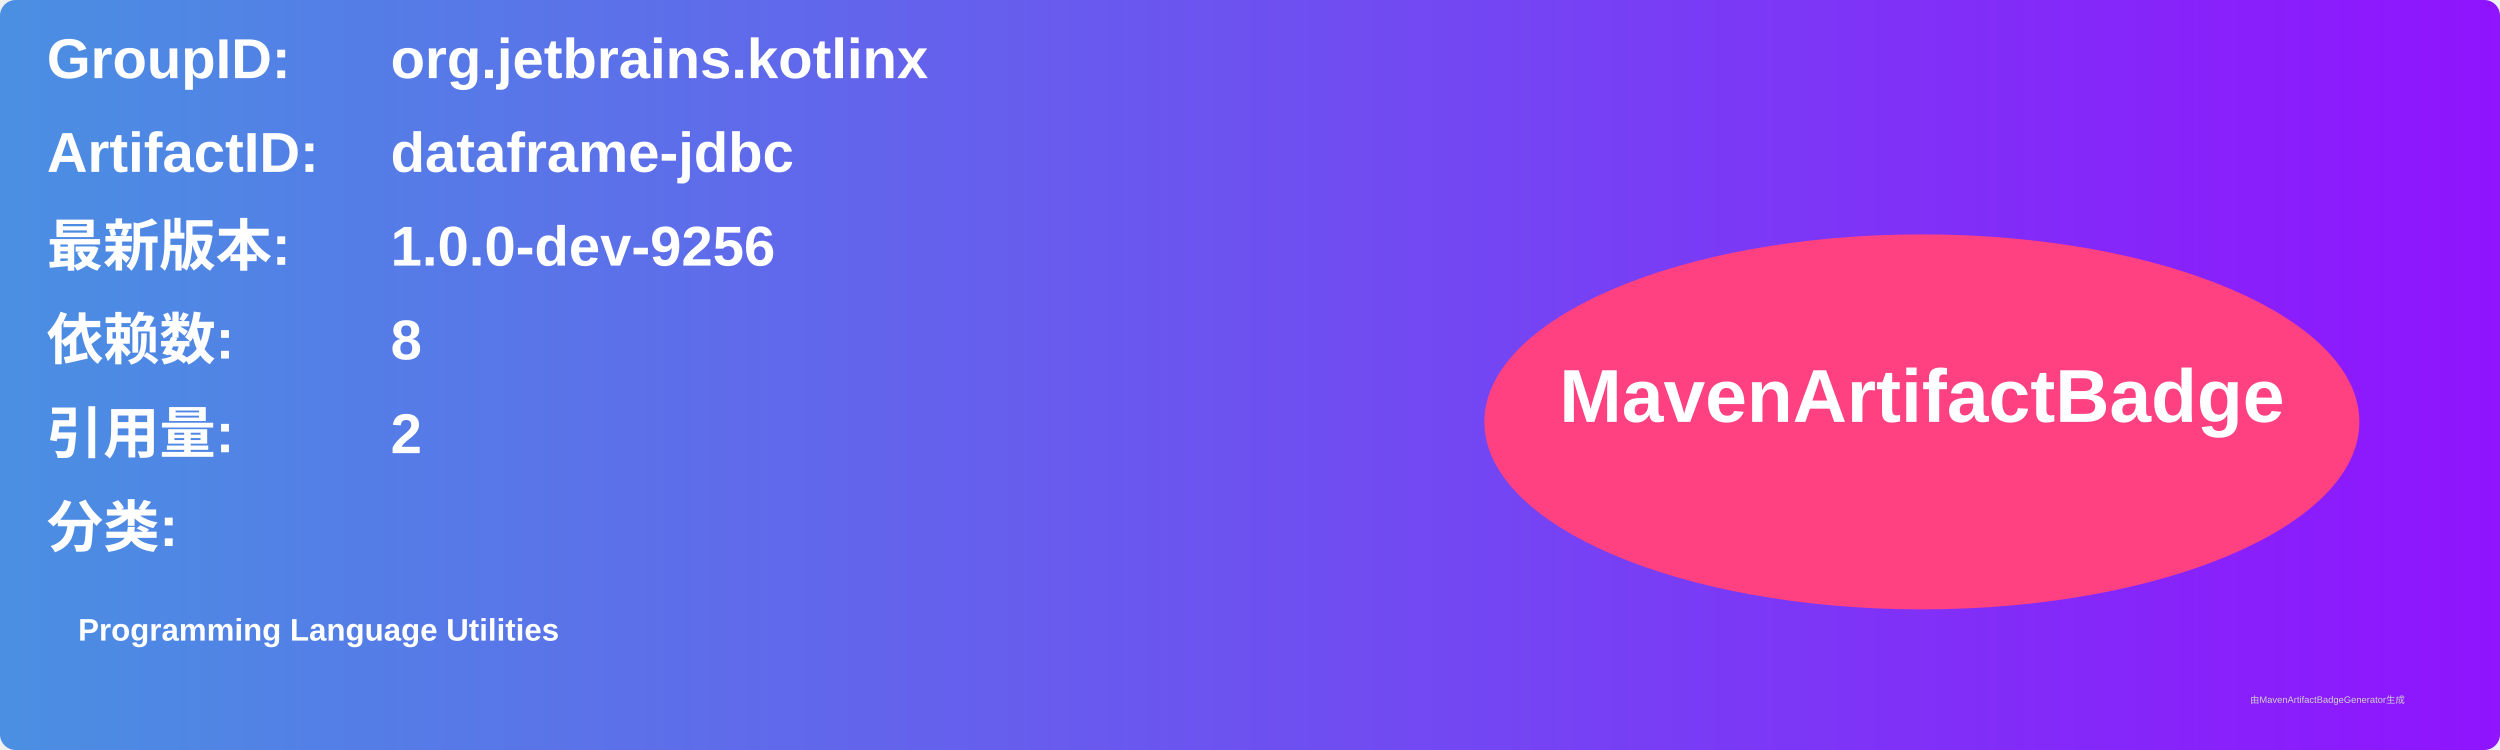
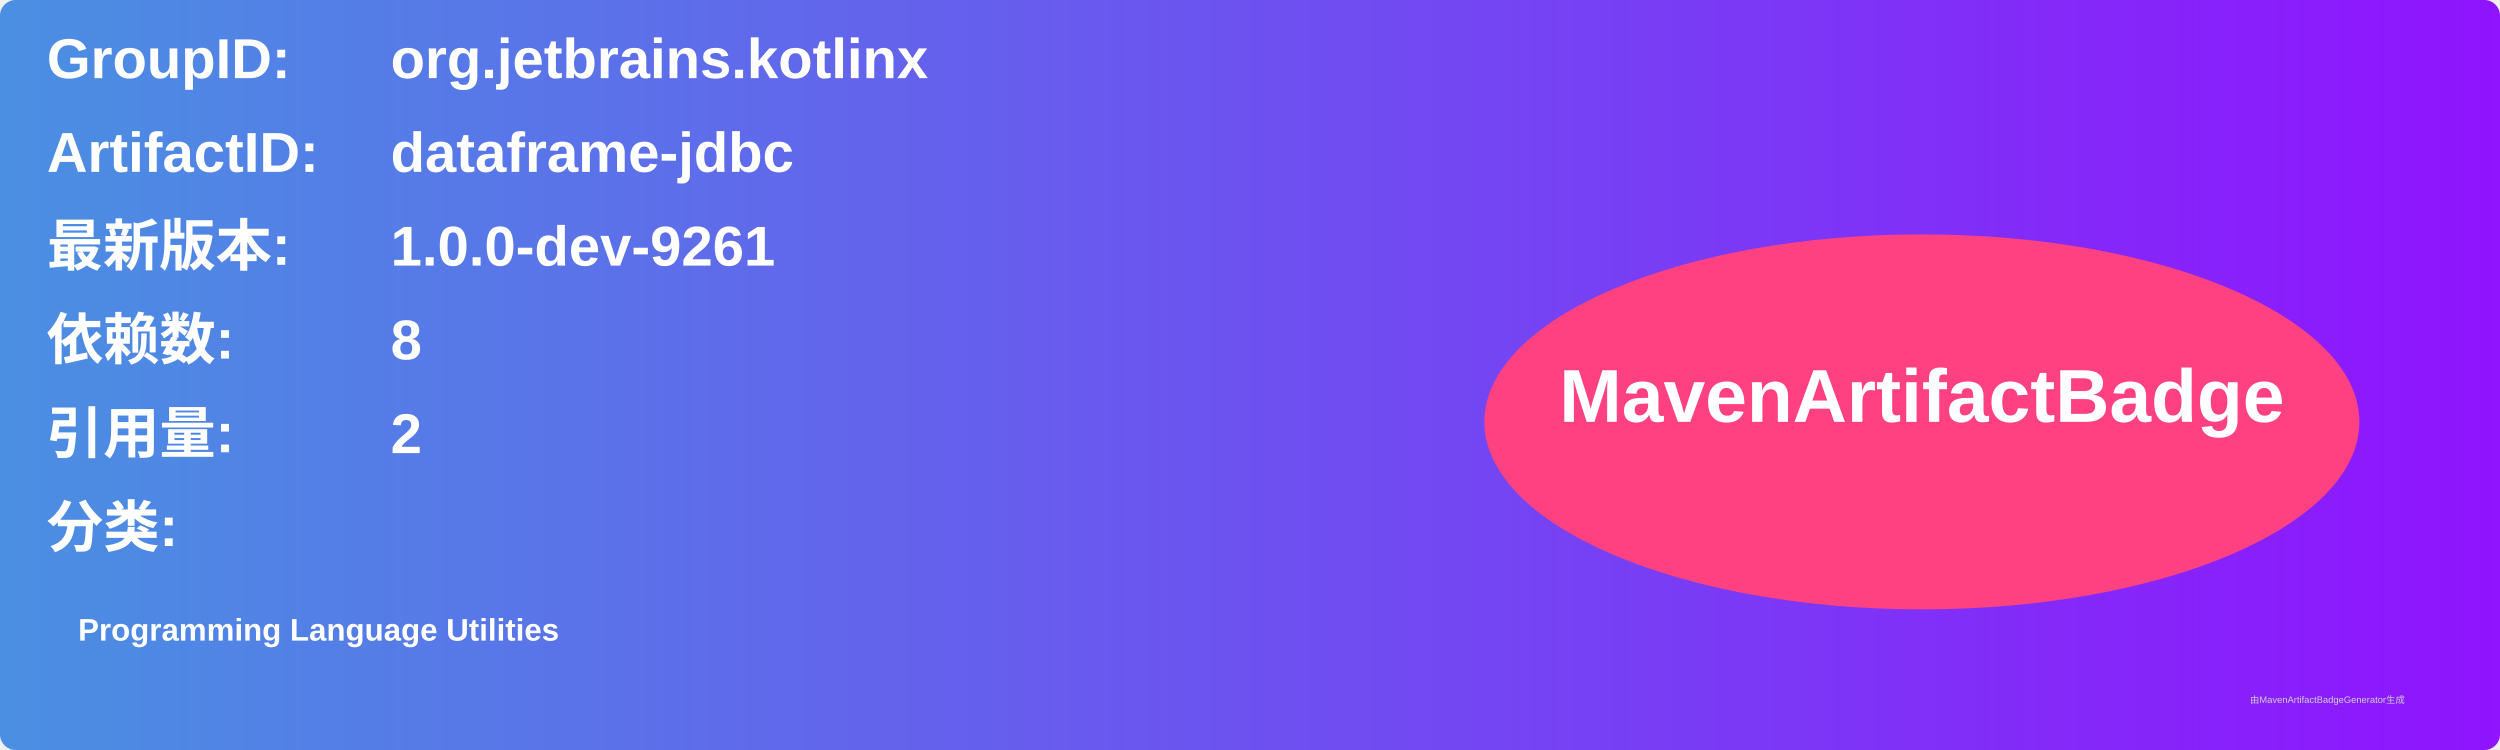
<svg xmlns="http://www.w3.org/2000/svg" width="800" height="240" viewBox="0 0 800 240">
  <linearGradient id="grad" x1="0%" y1="0%" x2="100%" y2="0%">
    <stop offset="0%" stop-color="#4a90e2" />
    <stop offset="100%" stop-color="#9013fe" />
  </linearGradient>
  <rect width="100%" height="100%" rx="5" ry="5" fill="url(#grad)" />
  <g transform="translate(15, 15)">
    <text x="0" y="10" font-family="Arial" font-size="18" fill="white" font-weight="bold" width="260">GroupID:</text>
    <text x="110" y="10" font-family="Arial" font-size="18" fill="white" font-weight="bold" width="460">org.jetbrains.kotlinx</text>
    <text x="0" y="40" font-family="Arial" font-size="18" fill="white" font-weight="bold" width="260">ArtifactID:</text>
    <text x="110" y="40" font-family="Arial" font-size="18" fill="white" font-weight="bold" width="460">dataframe-jdbc</text>
    <text x="0" y="70" font-family="Arial" font-size="18" fill="white" font-weight="bold">最新版本:</text>
    <text x="110" y="70" font-family="Arial" font-size="18" fill="white" font-weight="bold">
-       <tspan font-weight="bold">1.0.0-dev-9256</tspan>
+       <tspan font-weight="bold">1.0.0-dev-9261</tspan>
    </text>
    <text x="0" y="100" font-family="Arial" font-size="18" fill="white" font-weight="bold">依赖数: </text>
    <text x="110" y="100" font-family="Arial" font-size="18" fill="white">
      <tspan font-weight="bold">8</tspan>
    </text>
    <text x="0" y="130" font-family="Arial" font-size="18" fill="white" font-weight="bold">引用量: </text>
    <text x="110" y="130" font-family="Arial" font-size="18" fill="white">
      <tspan font-weight="bold">2</tspan>
    </text>
    <text x="0" y="160" font-family="Arial" font-size="18" fill="white" font-weight="bold">分类:</text>
    <text x="10" y="190" font-family="Arial" font-size="10" fill="white">
      <tspan font-weight="bold">Programming Language Utilities</tspan>
    </text>
    <ellipse cx="600" cy="120" rx="140" ry="60" fill="#ff4081" />
    <text x="600" y="120" text-anchor="middle" font-family="Arial" font-size="24" fill="white" font-weight="bold">MavenArtifactBadge</text>
  </g>
  <text x="720" y="225" font-family="Arial" font-size="3" fill="#d0d0d0">由MavenArtifactBadgeGenerator生成</text>
</svg>
